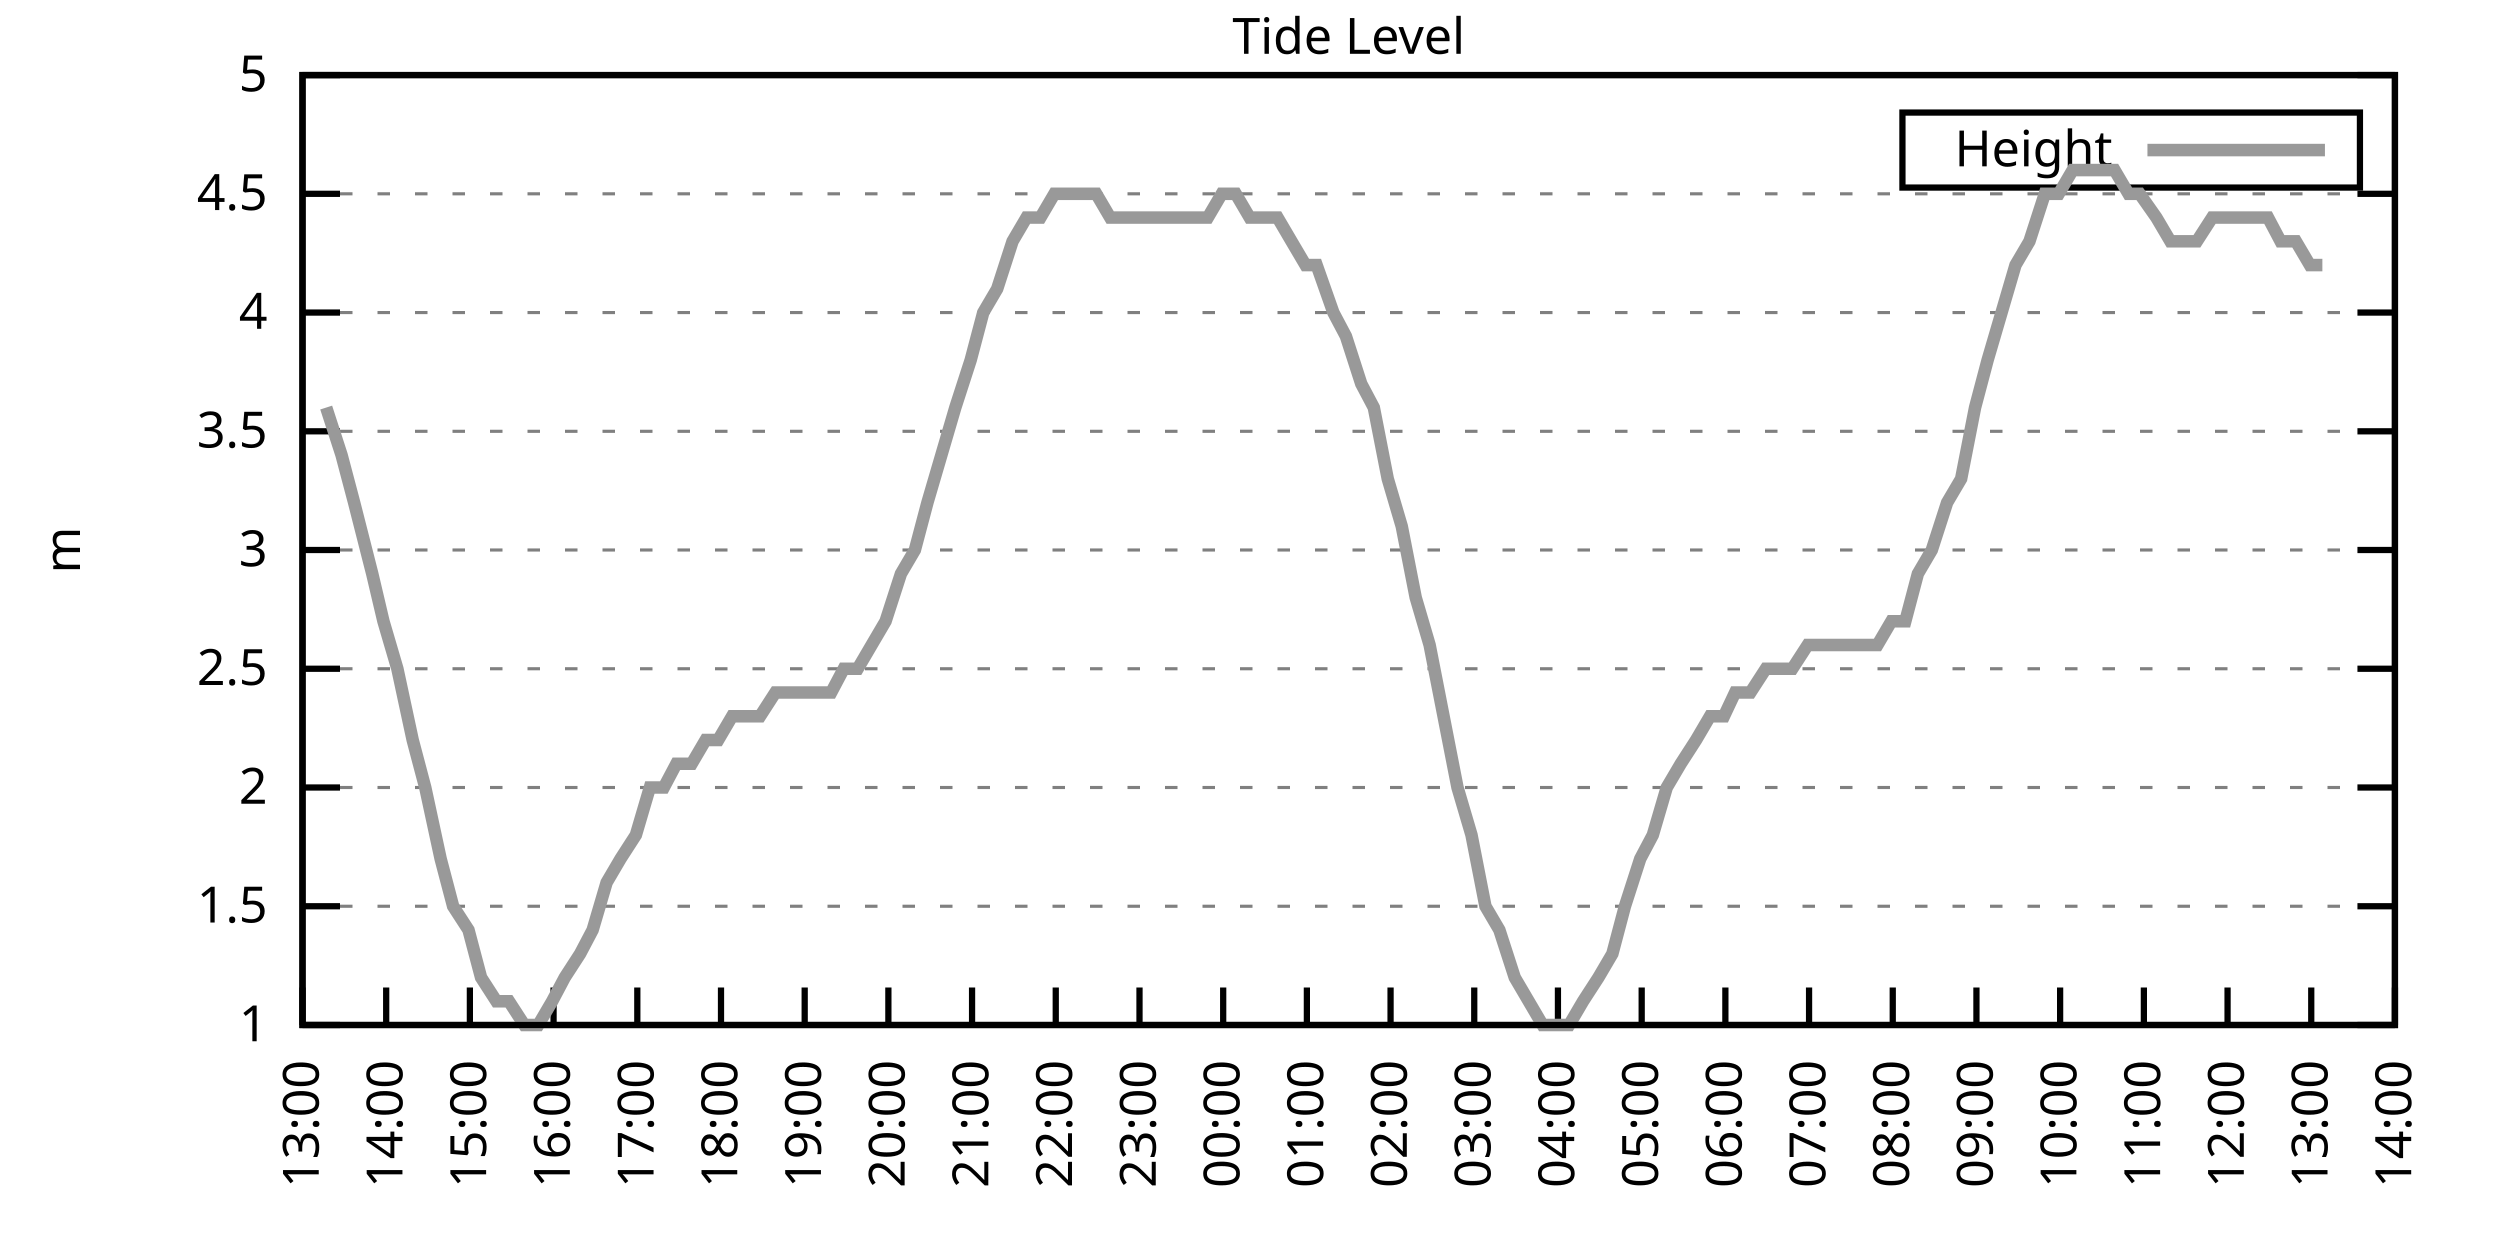
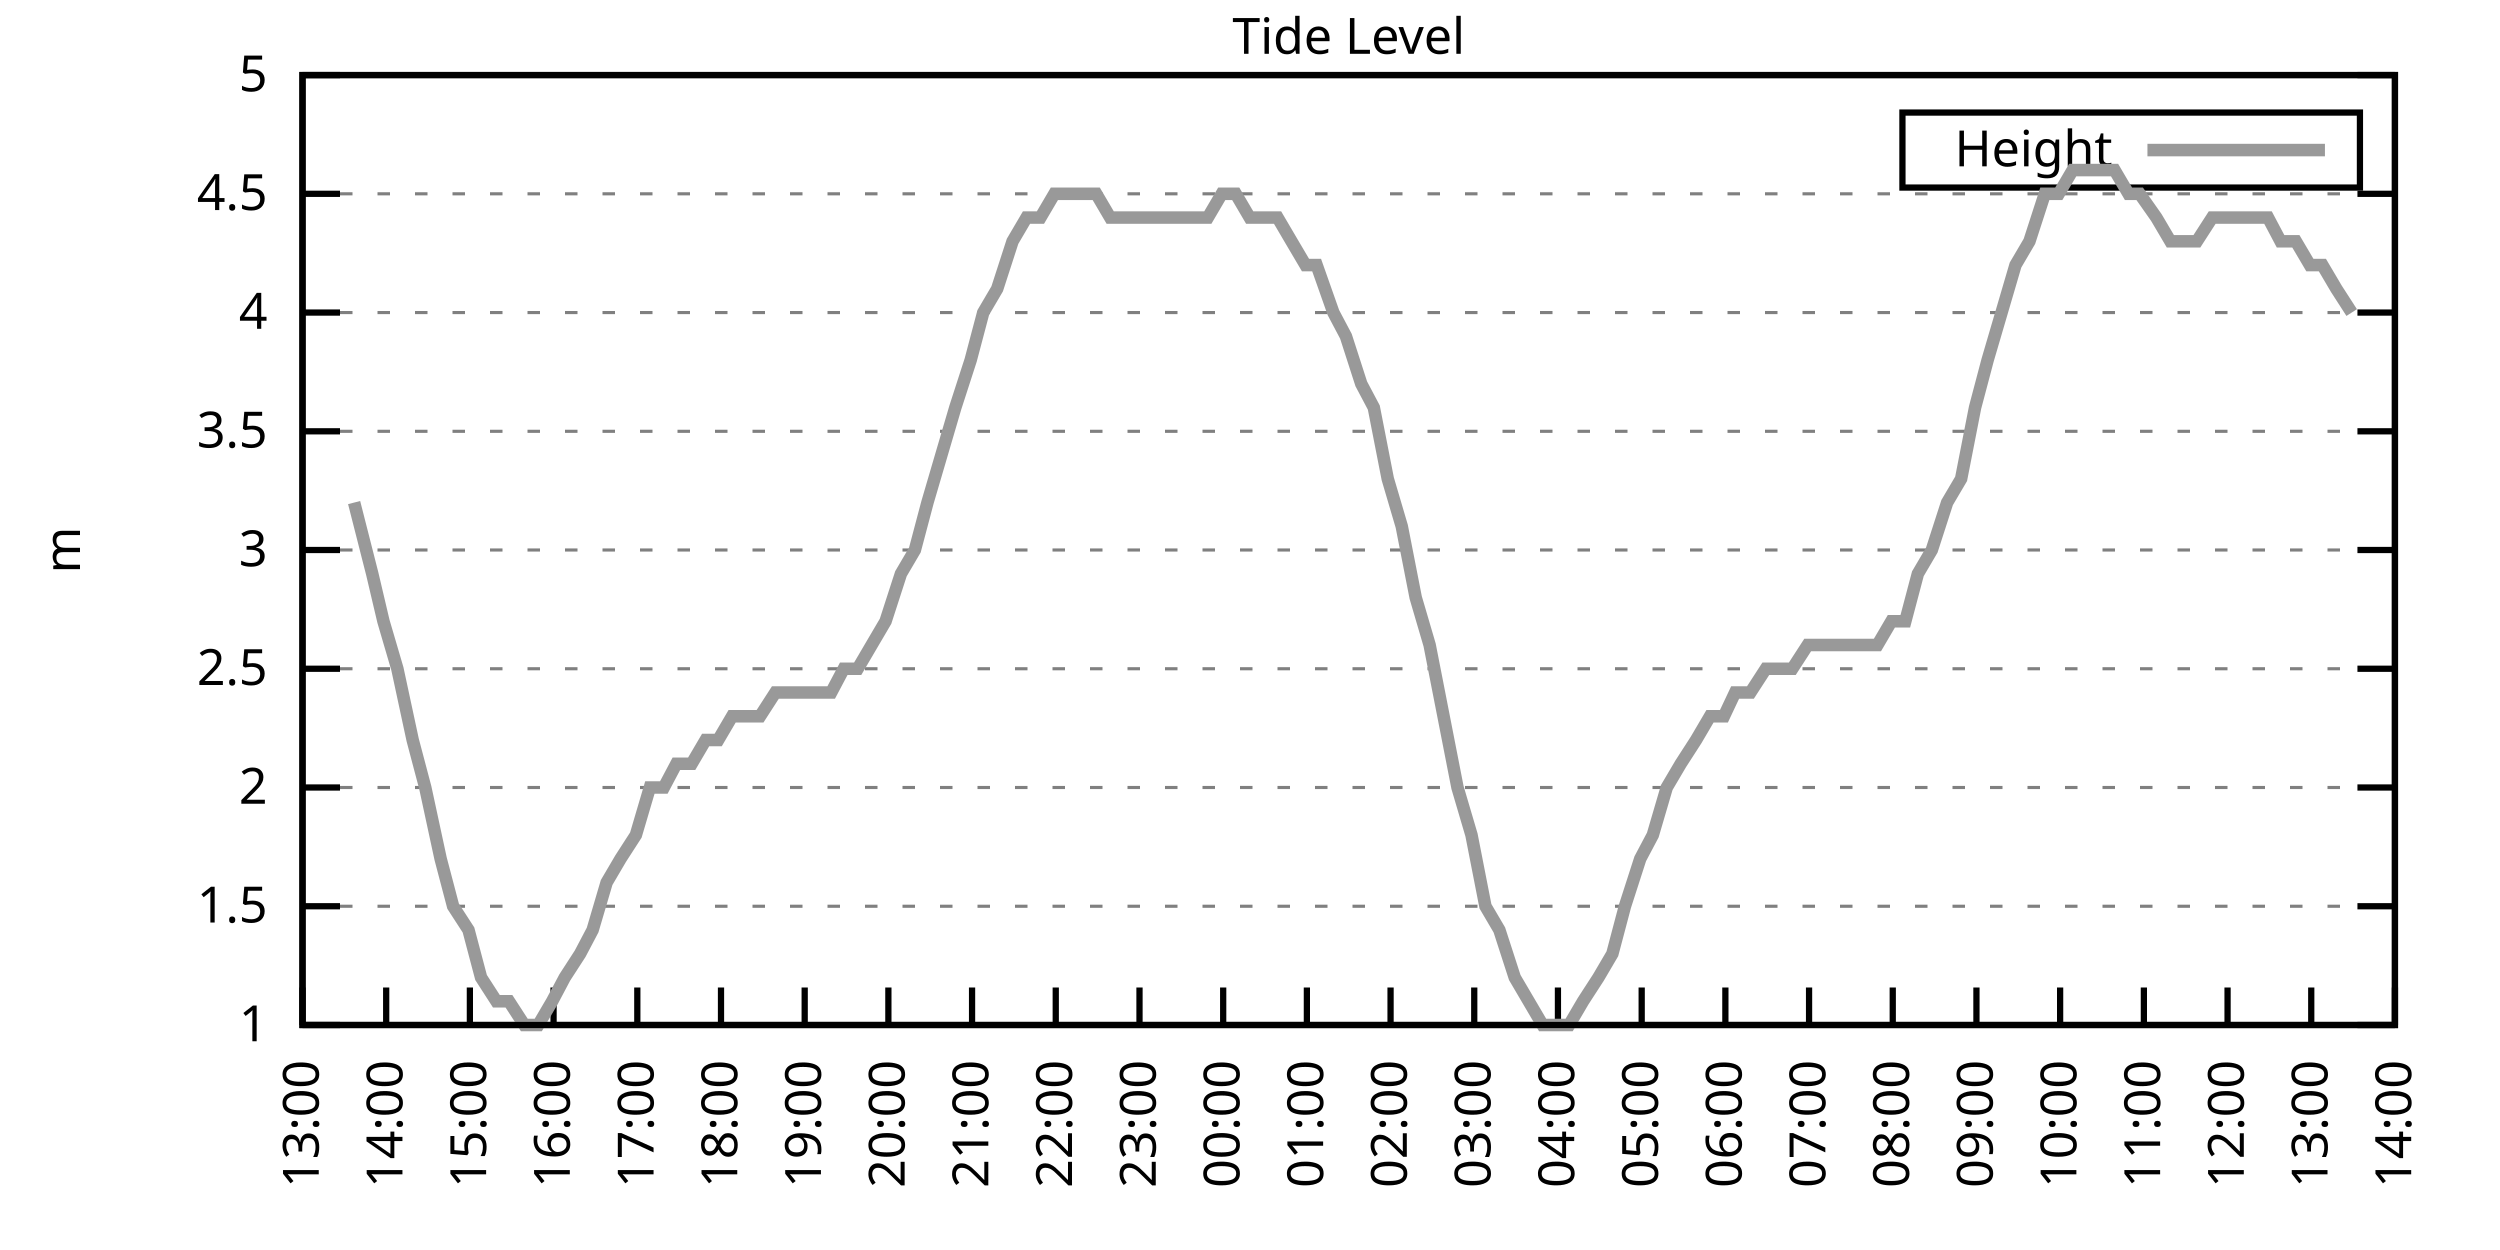
<svg xmlns="http://www.w3.org/2000/svg" xmlns:xlink="http://www.w3.org/1999/xlink" width="400" height="200" viewBox="0 0 400 200">
  <g id="gnuplot_canvas">
    <rect x="0" y="0" width="400" height="200" fill="none" />
    <defs>
      <circle id="gpDot" r="0.5" stroke-width="0.5" stroke="currentColor" />
      <path id="gpPt0" stroke-width="0.333" stroke="currentColor" d="M-1,0 h2 M0,-1 v2" />
      <path id="gpPt1" stroke-width="0.333" stroke="currentColor" d="M-1,-1 L1,1 M1,-1 L-1,1" />
      <path id="gpPt2" stroke-width="0.333" stroke="currentColor" d="M-1,0 L1,0 M0,-1 L0,1 M-1,-1 L1,1 M-1,1 L1,-1" />
      <rect id="gpPt3" stroke-width="0.333" stroke="currentColor" x="-1" y="-1" width="2" height="2" />
      <rect id="gpPt4" stroke-width="0.333" stroke="currentColor" fill="currentColor" x="-1" y="-1" width="2" height="2" />
      <circle id="gpPt5" stroke-width="0.333" stroke="currentColor" cx="0" cy="0" r="1" />
      <use xlink:href="#gpPt5" id="gpPt6" fill="currentColor" stroke="none" />
      <path id="gpPt7" stroke-width="0.333" stroke="currentColor" d="M0,-1.33 L-1.33,0.67 L1.33,0.67 z" />
      <use xlink:href="#gpPt7" id="gpPt8" fill="currentColor" stroke="none" />
      <use xlink:href="#gpPt7" id="gpPt9" stroke="currentColor" transform="rotate(180)" />
      <use xlink:href="#gpPt9" id="gpPt10" fill="currentColor" stroke="none" />
      <use xlink:href="#gpPt3" id="gpPt11" stroke="currentColor" transform="rotate(45)" />
      <use xlink:href="#gpPt11" id="gpPt12" fill="currentColor" stroke="none" />
      <path id="gpPt13" stroke-width="0.333" stroke="currentColor" d="M0,1.330 L1.265,0.411 L0.782,-1.067 L-0.782,-1.076 L-1.265,0.411 z" />
      <use xlink:href="#gpPt13" id="gpPt14" fill="currentColor" stroke="none" />
      <filter id="textbox" filterUnits="objectBoundingBox" x="0" y="0" height="1" width="1">
        <feFlood flood-color="white" flood-opacity="1" result="bgnd" />
        <feComposite in="SourceGraphic" in2="bgnd" operator="atop" />
      </filter>
      <filter id="greybox" filterUnits="objectBoundingBox" x="0" y="0" height="1" width="1">
        <feFlood flood-color="lightgrey" flood-opacity="1" result="grey" />
        <feComposite in="SourceGraphic" in2="grey" operator="atop" />
      </filter>
    </defs>
    <g fill="none" color="white" stroke="currentColor" stroke-width="1.00" stroke-linecap="butt" stroke-linejoin="miter">
</g>
    <g fill="none" color="black" stroke="currentColor" stroke-width="1.00" stroke-linecap="butt" stroke-linejoin="miter">
      <g stroke="none" shape-rendering="crispEdges">
        <polygon fill="rgb(255, 255, 255)" points="48.40,164.00 383.18,164.00 383.18,12.02 48.40,12.02 " />
      </g>
    </g>
    <g fill="none" color="black" stroke="currentColor" stroke-width="1.00" stroke-linecap="butt" stroke-linejoin="miter">
</g>
    <g fill="none" color="black" stroke="black" stroke-width="0.50" stroke-linecap="butt" stroke-linejoin="miter">
</g>
    <g fill="none" color="gray" stroke="currentColor" stroke-width="0.50" stroke-linecap="butt" stroke-linejoin="miter">
      <path stroke="gray" stroke-dasharray="2,4" class="gridline" d="M48.40,164.00 L383.19,164.00  " />
    </g>
    <g fill="none" color="gray" stroke="gray" stroke-width="1.00" stroke-linecap="butt" stroke-linejoin="miter">
</g>
    <g fill="none" color="black" stroke="currentColor" stroke-width="1.00" stroke-linecap="butt" stroke-linejoin="miter">
      <path stroke="black" d="M48.40,164.00 L54.40,164.00 M383.19,164.00 L377.19,164.00  " />
      <g transform="translate(42.80,166.60)" stroke="none" fill="black" font-family="Sans" font-size="8.00" text-anchor="end">
        <text>
          <tspan font-family="Sans"> 1</tspan>
        </text>
      </g>
    </g>
    <g fill="none" color="black" stroke="currentColor" stroke-width="1.00" stroke-linecap="butt" stroke-linejoin="miter">
</g>
    <g fill="none" color="black" stroke="black" stroke-width="0.50" stroke-linecap="butt" stroke-linejoin="miter">
</g>
    <g fill="none" color="gray" stroke="currentColor" stroke-width="0.50" stroke-linecap="butt" stroke-linejoin="miter">
      <path stroke="gray" stroke-dasharray="2,4" class="gridline" d="M48.40,145.00 L383.19,145.00  " />
    </g>
    <g fill="none" color="gray" stroke="gray" stroke-width="1.00" stroke-linecap="butt" stroke-linejoin="miter">
</g>
    <g fill="none" color="black" stroke="currentColor" stroke-width="1.00" stroke-linecap="butt" stroke-linejoin="miter">
      <path stroke="black" d="M48.40,145.00 L54.40,145.00 M383.19,145.00 L377.19,145.00  " />
      <g transform="translate(42.80,147.60)" stroke="none" fill="black" font-family="Sans" font-size="8.00" text-anchor="end">
        <text>
          <tspan font-family="Sans"> 1.5</tspan>
        </text>
      </g>
    </g>
    <g fill="none" color="black" stroke="currentColor" stroke-width="1.00" stroke-linecap="butt" stroke-linejoin="miter">
</g>
    <g fill="none" color="black" stroke="black" stroke-width="0.50" stroke-linecap="butt" stroke-linejoin="miter">
</g>
    <g fill="none" color="gray" stroke="currentColor" stroke-width="0.50" stroke-linecap="butt" stroke-linejoin="miter">
      <path stroke="gray" stroke-dasharray="2,4" class="gridline" d="M48.40,126.00 L383.19,126.00  " />
    </g>
    <g fill="none" color="gray" stroke="gray" stroke-width="1.00" stroke-linecap="butt" stroke-linejoin="miter">
</g>
    <g fill="none" color="black" stroke="currentColor" stroke-width="1.00" stroke-linecap="butt" stroke-linejoin="miter">
      <path stroke="black" d="M48.40,126.00 L54.40,126.00 M383.19,126.00 L377.19,126.00  " />
      <g transform="translate(42.80,128.60)" stroke="none" fill="black" font-family="Sans" font-size="8.00" text-anchor="end">
        <text>
          <tspan font-family="Sans"> 2</tspan>
        </text>
      </g>
    </g>
    <g fill="none" color="black" stroke="currentColor" stroke-width="1.00" stroke-linecap="butt" stroke-linejoin="miter">
</g>
    <g fill="none" color="black" stroke="black" stroke-width="0.50" stroke-linecap="butt" stroke-linejoin="miter">
</g>
    <g fill="none" color="gray" stroke="currentColor" stroke-width="0.50" stroke-linecap="butt" stroke-linejoin="miter">
      <path stroke="gray" stroke-dasharray="2,4" class="gridline" d="M48.40,107.00 L383.19,107.00  " />
    </g>
    <g fill="none" color="gray" stroke="gray" stroke-width="1.00" stroke-linecap="butt" stroke-linejoin="miter">
</g>
    <g fill="none" color="black" stroke="currentColor" stroke-width="1.00" stroke-linecap="butt" stroke-linejoin="miter">
      <path stroke="black" d="M48.40,107.00 L54.40,107.00 M383.19,107.00 L377.19,107.00  " />
      <g transform="translate(42.80,109.60)" stroke="none" fill="black" font-family="Sans" font-size="8.00" text-anchor="end">
        <text>
          <tspan font-family="Sans"> 2.5</tspan>
        </text>
      </g>
    </g>
    <g fill="none" color="black" stroke="currentColor" stroke-width="1.00" stroke-linecap="butt" stroke-linejoin="miter">
</g>
    <g fill="none" color="black" stroke="black" stroke-width="0.50" stroke-linecap="butt" stroke-linejoin="miter">
</g>
    <g fill="none" color="gray" stroke="currentColor" stroke-width="0.50" stroke-linecap="butt" stroke-linejoin="miter">
      <path stroke="gray" stroke-dasharray="2,4" class="gridline" d="M48.40,88.00 L383.19,88.00  " />
    </g>
    <g fill="none" color="gray" stroke="gray" stroke-width="1.00" stroke-linecap="butt" stroke-linejoin="miter">
</g>
    <g fill="none" color="black" stroke="currentColor" stroke-width="1.00" stroke-linecap="butt" stroke-linejoin="miter">
      <path stroke="black" d="M48.40,88.00 L54.40,88.00 M383.19,88.00 L377.19,88.00  " />
      <g transform="translate(42.80,90.60)" stroke="none" fill="black" font-family="Sans" font-size="8.00" text-anchor="end">
        <text>
          <tspan font-family="Sans"> 3</tspan>
        </text>
      </g>
    </g>
    <g fill="none" color="black" stroke="currentColor" stroke-width="1.00" stroke-linecap="butt" stroke-linejoin="miter">
</g>
    <g fill="none" color="black" stroke="black" stroke-width="0.50" stroke-linecap="butt" stroke-linejoin="miter">
</g>
    <g fill="none" color="gray" stroke="currentColor" stroke-width="0.50" stroke-linecap="butt" stroke-linejoin="miter">
      <path stroke="gray" stroke-dasharray="2,4" class="gridline" d="M48.40,69.01 L383.19,69.01  " />
    </g>
    <g fill="none" color="gray" stroke="gray" stroke-width="1.00" stroke-linecap="butt" stroke-linejoin="miter">
</g>
    <g fill="none" color="black" stroke="currentColor" stroke-width="1.00" stroke-linecap="butt" stroke-linejoin="miter">
      <path stroke="black" d="M48.40,69.01 L54.40,69.01 M383.19,69.01 L377.19,69.01  " />
      <g transform="translate(42.80,71.61)" stroke="none" fill="black" font-family="Sans" font-size="8.00" text-anchor="end">
        <text>
          <tspan font-family="Sans"> 3.5</tspan>
        </text>
      </g>
    </g>
    <g fill="none" color="black" stroke="currentColor" stroke-width="1.00" stroke-linecap="butt" stroke-linejoin="miter">
</g>
    <g fill="none" color="black" stroke="black" stroke-width="0.50" stroke-linecap="butt" stroke-linejoin="miter">
</g>
    <g fill="none" color="gray" stroke="currentColor" stroke-width="0.50" stroke-linecap="butt" stroke-linejoin="miter">
      <path stroke="gray" stroke-dasharray="2,4" class="gridline" d="M48.40,50.01 L383.19,50.01  " />
    </g>
    <g fill="none" color="gray" stroke="gray" stroke-width="1.00" stroke-linecap="butt" stroke-linejoin="miter">
</g>
    <g fill="none" color="black" stroke="currentColor" stroke-width="1.00" stroke-linecap="butt" stroke-linejoin="miter">
      <path stroke="black" d="M48.40,50.01 L54.40,50.01 M383.19,50.01 L377.19,50.01  " />
      <g transform="translate(42.80,52.61)" stroke="none" fill="black" font-family="Sans" font-size="8.00" text-anchor="end">
        <text>
          <tspan font-family="Sans"> 4</tspan>
        </text>
      </g>
    </g>
    <g fill="none" color="black" stroke="currentColor" stroke-width="1.00" stroke-linecap="butt" stroke-linejoin="miter">
</g>
    <g fill="none" color="black" stroke="black" stroke-width="0.50" stroke-linecap="butt" stroke-linejoin="miter">
</g>
    <g fill="none" color="gray" stroke="currentColor" stroke-width="0.50" stroke-linecap="butt" stroke-linejoin="miter">
      <path stroke="gray" stroke-dasharray="2,4" class="gridline" d="M48.40,31.01 L383.19,31.01  " />
    </g>
    <g fill="none" color="gray" stroke="gray" stroke-width="1.00" stroke-linecap="butt" stroke-linejoin="miter">
</g>
    <g fill="none" color="black" stroke="currentColor" stroke-width="1.00" stroke-linecap="butt" stroke-linejoin="miter">
      <path stroke="black" d="M48.40,31.01 L54.40,31.01 M383.19,31.01 L377.19,31.01  " />
      <g transform="translate(42.80,33.61)" stroke="none" fill="black" font-family="Sans" font-size="8.00" text-anchor="end">
        <text>
          <tspan font-family="Sans"> 4.5</tspan>
        </text>
      </g>
    </g>
    <g fill="none" color="black" stroke="currentColor" stroke-width="1.00" stroke-linecap="butt" stroke-linejoin="miter">
</g>
    <g fill="none" color="black" stroke="black" stroke-width="0.50" stroke-linecap="butt" stroke-linejoin="miter">
</g>
    <g fill="none" color="gray" stroke="currentColor" stroke-width="0.50" stroke-linecap="butt" stroke-linejoin="miter">
      <path stroke="gray" stroke-dasharray="2,4" class="gridline" d="M48.40,12.01 L383.19,12.01  " />
    </g>
    <g fill="none" color="gray" stroke="gray" stroke-width="1.00" stroke-linecap="butt" stroke-linejoin="miter">
</g>
    <g fill="none" color="black" stroke="currentColor" stroke-width="1.00" stroke-linecap="butt" stroke-linejoin="miter">
      <path stroke="black" d="M48.40,12.01 L54.40,12.01 M383.19,12.01 L377.19,12.01  " />
      <g transform="translate(42.80,14.61)" stroke="none" fill="black" font-family="Sans" font-size="8.00" text-anchor="end">
        <text>
          <tspan font-family="Sans"> 5</tspan>
        </text>
      </g>
    </g>
    <g fill="none" color="black" stroke="currentColor" stroke-width="1.00" stroke-linecap="butt" stroke-linejoin="miter">
      <path stroke="black" d="M48.40,164.00 L48.40,158.00  " />
      <g transform="translate(51.00,169.60) rotate(270.00)" stroke="none" fill="black" font-family="Sans" font-size="8.00" text-anchor="end">
        <text>
          <tspan font-family="Sans">13:00</tspan>
        </text>
      </g>
    </g>
    <g fill="none" color="black" stroke="currentColor" stroke-width="1.00" stroke-linecap="butt" stroke-linejoin="miter">
      <path stroke="black" d="M61.79,164.00 L61.79,158.00  " />
      <g transform="translate(64.39,169.60) rotate(270.00)" stroke="none" fill="black" font-family="Sans" font-size="8.00" text-anchor="end">
        <text>
          <tspan font-family="Sans">14:00</tspan>
        </text>
      </g>
    </g>
    <g fill="none" color="black" stroke="currentColor" stroke-width="1.00" stroke-linecap="butt" stroke-linejoin="miter">
      <path stroke="black" d="M75.18,164.00 L75.18,158.00  " />
      <g transform="translate(77.78,169.60) rotate(270.00)" stroke="none" fill="black" font-family="Sans" font-size="8.00" text-anchor="end">
        <text>
          <tspan font-family="Sans">15:00</tspan>
        </text>
      </g>
    </g>
    <g fill="none" color="black" stroke="currentColor" stroke-width="1.00" stroke-linecap="butt" stroke-linejoin="miter">
      <path stroke="black" d="M88.57,164.00 L88.57,158.00  " />
      <g transform="translate(91.17,169.60) rotate(270.00)" stroke="none" fill="black" font-family="Sans" font-size="8.00" text-anchor="end">
        <text>
          <tspan font-family="Sans">16:00</tspan>
        </text>
      </g>
    </g>
    <g fill="none" color="black" stroke="currentColor" stroke-width="1.00" stroke-linecap="butt" stroke-linejoin="miter">
      <path stroke="black" d="M101.97,164.00 L101.97,158.00  " />
      <g transform="translate(104.57,169.60) rotate(270.00)" stroke="none" fill="black" font-family="Sans" font-size="8.00" text-anchor="end">
        <text>
          <tspan font-family="Sans">17:00</tspan>
        </text>
      </g>
    </g>
    <g fill="none" color="black" stroke="currentColor" stroke-width="1.00" stroke-linecap="butt" stroke-linejoin="miter">
      <path stroke="black" d="M115.36,164.00 L115.36,158.00  " />
      <g transform="translate(117.96,169.60) rotate(270.00)" stroke="none" fill="black" font-family="Sans" font-size="8.00" text-anchor="end">
        <text>
          <tspan font-family="Sans">18:00</tspan>
        </text>
      </g>
    </g>
    <g fill="none" color="black" stroke="currentColor" stroke-width="1.00" stroke-linecap="butt" stroke-linejoin="miter">
      <path stroke="black" d="M128.75,164.00 L128.75,158.00  " />
      <g transform="translate(131.35,169.60) rotate(270.00)" stroke="none" fill="black" font-family="Sans" font-size="8.00" text-anchor="end">
        <text>
          <tspan font-family="Sans">19:00</tspan>
        </text>
      </g>
    </g>
    <g fill="none" color="black" stroke="currentColor" stroke-width="1.00" stroke-linecap="butt" stroke-linejoin="miter">
      <path stroke="black" d="M142.14,164.00 L142.14,158.00  " />
      <g transform="translate(144.74,169.60) rotate(270.00)" stroke="none" fill="black" font-family="Sans" font-size="8.00" text-anchor="end">
        <text>
          <tspan font-family="Sans">20:00</tspan>
        </text>
      </g>
    </g>
    <g fill="none" color="black" stroke="currentColor" stroke-width="1.00" stroke-linecap="butt" stroke-linejoin="miter">
      <path stroke="black" d="M155.53,164.00 L155.53,158.00  " />
      <g transform="translate(158.13,169.60) rotate(270.00)" stroke="none" fill="black" font-family="Sans" font-size="8.00" text-anchor="end">
        <text>
          <tspan font-family="Sans">21:00</tspan>
        </text>
      </g>
    </g>
    <g fill="none" color="black" stroke="currentColor" stroke-width="1.00" stroke-linecap="butt" stroke-linejoin="miter">
      <path stroke="black" d="M168.92,164.00 L168.92,158.00  " />
      <g transform="translate(171.52,169.60) rotate(270.00)" stroke="none" fill="black" font-family="Sans" font-size="8.00" text-anchor="end">
        <text>
          <tspan font-family="Sans">22:00</tspan>
        </text>
      </g>
    </g>
    <g fill="none" color="black" stroke="currentColor" stroke-width="1.00" stroke-linecap="butt" stroke-linejoin="miter">
      <path stroke="black" d="M182.32,164.00 L182.32,158.00  " />
      <g transform="translate(184.92,169.60) rotate(270.00)" stroke="none" fill="black" font-family="Sans" font-size="8.00" text-anchor="end">
        <text>
          <tspan font-family="Sans">23:00</tspan>
        </text>
      </g>
    </g>
    <g fill="none" color="black" stroke="currentColor" stroke-width="1.00" stroke-linecap="butt" stroke-linejoin="miter">
      <path stroke="black" d="M195.71,164.00 L195.71,158.00  " />
      <g transform="translate(198.31,169.60) rotate(270.00)" stroke="none" fill="black" font-family="Sans" font-size="8.00" text-anchor="end">
        <text>
          <tspan font-family="Sans">00:00</tspan>
        </text>
      </g>
    </g>
    <g fill="none" color="black" stroke="currentColor" stroke-width="1.00" stroke-linecap="butt" stroke-linejoin="miter">
      <path stroke="black" d="M209.10,164.00 L209.10,158.00  " />
      <g transform="translate(211.70,169.60) rotate(270.00)" stroke="none" fill="black" font-family="Sans" font-size="8.00" text-anchor="end">
        <text>
          <tspan font-family="Sans">01:00</tspan>
        </text>
      </g>
    </g>
    <g fill="none" color="black" stroke="currentColor" stroke-width="1.00" stroke-linecap="butt" stroke-linejoin="miter">
      <path stroke="black" d="M222.49,164.00 L222.49,158.00  " />
      <g transform="translate(225.09,169.60) rotate(270.00)" stroke="none" fill="black" font-family="Sans" font-size="8.00" text-anchor="end">
        <text>
          <tspan font-family="Sans">02:00</tspan>
        </text>
      </g>
    </g>
    <g fill="none" color="black" stroke="currentColor" stroke-width="1.00" stroke-linecap="butt" stroke-linejoin="miter">
      <path stroke="black" d="M235.88,164.00 L235.88,158.00  " />
      <g transform="translate(238.48,169.60) rotate(270.00)" stroke="none" fill="black" font-family="Sans" font-size="8.00" text-anchor="end">
        <text>
          <tspan font-family="Sans">03:00</tspan>
        </text>
      </g>
    </g>
    <g fill="none" color="black" stroke="currentColor" stroke-width="1.00" stroke-linecap="butt" stroke-linejoin="miter">
      <path stroke="black" d="M249.27,164.00 L249.27,158.00  " />
      <g transform="translate(251.87,169.60) rotate(270.00)" stroke="none" fill="black" font-family="Sans" font-size="8.00" text-anchor="end">
        <text>
          <tspan font-family="Sans">04:00</tspan>
        </text>
      </g>
    </g>
    <g fill="none" color="black" stroke="currentColor" stroke-width="1.00" stroke-linecap="butt" stroke-linejoin="miter">
      <path stroke="black" d="M262.67,164.00 L262.67,158.00  " />
      <g transform="translate(265.27,169.60) rotate(270.00)" stroke="none" fill="black" font-family="Sans" font-size="8.00" text-anchor="end">
        <text>
          <tspan font-family="Sans">05:00</tspan>
        </text>
      </g>
    </g>
    <g fill="none" color="black" stroke="currentColor" stroke-width="1.00" stroke-linecap="butt" stroke-linejoin="miter">
      <path stroke="black" d="M276.06,164.00 L276.06,158.00  " />
      <g transform="translate(278.66,169.60) rotate(270.00)" stroke="none" fill="black" font-family="Sans" font-size="8.00" text-anchor="end">
        <text>
          <tspan font-family="Sans">06:00</tspan>
        </text>
      </g>
    </g>
    <g fill="none" color="black" stroke="currentColor" stroke-width="1.00" stroke-linecap="butt" stroke-linejoin="miter">
      <path stroke="black" d="M289.45,164.00 L289.45,158.00  " />
      <g transform="translate(292.05,169.60) rotate(270.00)" stroke="none" fill="black" font-family="Sans" font-size="8.00" text-anchor="end">
        <text>
          <tspan font-family="Sans">07:00</tspan>
        </text>
      </g>
    </g>
    <g fill="none" color="black" stroke="currentColor" stroke-width="1.00" stroke-linecap="butt" stroke-linejoin="miter">
      <path stroke="black" d="M302.84,164.00 L302.84,158.00  " />
      <g transform="translate(305.44,169.60) rotate(270.00)" stroke="none" fill="black" font-family="Sans" font-size="8.00" text-anchor="end">
        <text>
          <tspan font-family="Sans">08:00</tspan>
        </text>
      </g>
    </g>
    <g fill="none" color="black" stroke="currentColor" stroke-width="1.00" stroke-linecap="butt" stroke-linejoin="miter">
      <path stroke="black" d="M316.23,164.00 L316.23,158.00  " />
      <g transform="translate(318.83,169.60) rotate(270.00)" stroke="none" fill="black" font-family="Sans" font-size="8.00" text-anchor="end">
        <text>
          <tspan font-family="Sans">09:00</tspan>
        </text>
      </g>
    </g>
    <g fill="none" color="black" stroke="currentColor" stroke-width="1.00" stroke-linecap="butt" stroke-linejoin="miter">
      <path stroke="black" d="M329.62,164.00 L329.62,158.00  " />
      <g transform="translate(332.22,169.60) rotate(270.00)" stroke="none" fill="black" font-family="Sans" font-size="8.00" text-anchor="end">
        <text>
          <tspan font-family="Sans">10:00</tspan>
        </text>
      </g>
    </g>
    <g fill="none" color="black" stroke="currentColor" stroke-width="1.00" stroke-linecap="butt" stroke-linejoin="miter">
      <path stroke="black" d="M343.02,164.00 L343.02,158.00  " />
      <g transform="translate(345.62,169.60) rotate(270.00)" stroke="none" fill="black" font-family="Sans" font-size="8.00" text-anchor="end">
        <text>
          <tspan font-family="Sans">11:00</tspan>
        </text>
      </g>
    </g>
    <g fill="none" color="black" stroke="currentColor" stroke-width="1.00" stroke-linecap="butt" stroke-linejoin="miter">
      <path stroke="black" d="M356.41,164.00 L356.41,158.00  " />
      <g transform="translate(359.01,169.60) rotate(270.00)" stroke="none" fill="black" font-family="Sans" font-size="8.00" text-anchor="end">
        <text>
          <tspan font-family="Sans">12:00</tspan>
        </text>
      </g>
    </g>
    <g fill="none" color="black" stroke="currentColor" stroke-width="1.00" stroke-linecap="butt" stroke-linejoin="miter">
      <path stroke="black" d="M369.80,164.00 L369.80,158.00  " />
      <g transform="translate(372.40,169.60) rotate(270.00)" stroke="none" fill="black" font-family="Sans" font-size="8.00" text-anchor="end">
        <text>
          <tspan font-family="Sans">13:00</tspan>
        </text>
      </g>
    </g>
    <g fill="none" color="black" stroke="currentColor" stroke-width="1.00" stroke-linecap="butt" stroke-linejoin="miter">
      <path stroke="black" d="M383.19,164.00 L383.19,158.00  " />
      <g transform="translate(385.79,169.60) rotate(270.00)" stroke="none" fill="black" font-family="Sans" font-size="8.00" text-anchor="end">
        <text>
          <tspan font-family="Sans">14:00</tspan>
        </text>
      </g>
    </g>
    <g fill="none" color="black" stroke="currentColor" stroke-width="1.00" stroke-linecap="butt" stroke-linejoin="miter">
</g>
    <g fill="none" color="black" stroke="currentColor" stroke-width="1.00" stroke-linecap="butt" stroke-linejoin="miter">
      <path stroke="black" d="M48.40,12.01 L48.40,164.00 L383.19,164.00 L383.19,12.01 L48.40,12.01 Z  " />
    </g>
    <g fill="none" color="black" stroke="currentColor" stroke-width="1.00" stroke-linecap="butt" stroke-linejoin="miter">
</g>
    <g fill="none" color="black" stroke="currentColor" stroke-width="1.00" stroke-linecap="butt" stroke-linejoin="miter">
      <path stroke="black" d="M304.39,30.01 L304.39,18.01 L377.59,18.01 L377.59,30.01 L304.39,30.01 Z  " />
    </g>
    <g id="Tide_level_plot_1">
      <g fill="none" color="white" stroke="black" stroke-width="2.00" stroke-linecap="butt" stroke-linejoin="miter">
</g>
      <g fill="none" color="black" stroke="currentColor" stroke-width="2.00" stroke-linecap="butt" stroke-linejoin="miter">
        <g transform="translate(337.99,26.61)" stroke="none" fill="black" font-family="Sans" font-size="8.00" text-anchor="end">
          <text>
            <tspan font-family="Sans">Height</tspan>
          </text>
        </g>
      </g>
      <g fill="none" color="black" stroke="currentColor" stroke-width="2.00" stroke-linecap="butt" stroke-linejoin="miter">
-         <path stroke="rgb(153, 153, 153)" d="M343.59,24.01 L371.99,24.01 M52.19,65.21 L54.65,72.81 L56.66,80.41 L59.56,91.80 L61.35,99.40 L63.58,107.00   L66.03,118.40 L68.04,126.00 L70.50,137.40 L72.50,145.00 L74.96,148.80 L76.97,156.40 L79.42,160.20 L81.43,160.20   L83.89,164.00 L86.12,164.00 L88.35,160.20 L90.36,156.40 L92.82,152.60 L94.82,148.80 L97.06,141.20 L99.29,137.40   L101.74,133.60 L103.98,126.00 L106.21,126.00 L108.22,122.20 L110.67,122.20 L112.90,118.40 L114.91,118.40 L117.14,114.60   L119.60,114.60 L121.61,114.60 L124.06,110.80 L126.29,110.80 L128.53,110.80 L130.76,110.80 L132.99,110.80 L135.00,107.00   L137.23,107.00 L139.46,103.20 L141.69,99.40 L144.15,91.80 L146.38,88.00 L148.39,80.41 L150.62,72.81 L152.85,65.21   L155.31,57.61 L157.32,50.01 L159.55,46.21 L162.01,38.61 L164.24,34.81 L166.47,34.81 L168.70,31.01 L170.93,31.01   L173.17,31.01 L175.40,31.01 L177.63,34.81 L179.86,34.81 L182.09,34.81 L184.10,34.81 L186.33,34.81 L188.79,34.81   L191.02,34.81 L193.25,34.81 L195.48,31.01 L197.72,31.01 L199.95,34.81 L202.18,34.81 L204.41,34.81 L206.64,38.61   L208.88,42.41 L210.66,42.41 L213.34,50.01 L215.35,53.81 L217.80,61.41 L219.81,65.21 L222.04,76.61 L224.28,84.21   L226.51,95.60 L228.74,103.20 L230.97,114.60 L233.20,126.00 L235.44,133.60 L237.67,145.00 L239.90,148.80 L242.36,156.40   L244.59,160.20 L246.82,164.00 L248.83,164.00 L251.06,164.00 L253.29,160.20 L255.75,156.40 L257.98,152.60 L259.99,145.00   L262.44,137.40 L264.45,133.60 L266.68,126.00 L268.92,122.20 L271.37,118.40 L273.60,114.60 L275.83,114.60 L277.62,110.80   L280.07,110.80 L282.53,107.00 L284.76,107.00 L286.77,107.00 L289.23,103.20 L291.23,103.20 L293.69,103.20 L295.92,103.20   L298.15,103.20 L300.39,103.20 L302.62,99.40 L304.85,99.40 L306.86,91.80 L309.09,88.00 L311.54,80.41 L313.78,76.61   L316.01,65.21 L318.02,57.61 L320.25,50.01 L322.48,42.41 L324.71,38.61 L327.17,31.01 L329.40,31.01 L331.63,27.21   L333.64,27.21 L336.10,27.21 L338.33,27.21 L340.56,31.01 L342.35,31.01 L345.02,34.81 L347.26,38.61 L349.04,38.61   L351.50,38.61 L353.95,34.81 L356.18,34.81 L358.42,34.81 L360.65,34.81 L362.88,34.81 L364.89,38.61 L367.34,38.61   L369.58,42.41 L371.58,42.41  " />
+         <path stroke="rgb(153, 153, 153)" d="M343.59,24.01 L371.99,24.01 M56.66,80.41 L59.56,91.80 L61.35,99.40 L63.58,107.00 L66.03,118.40 L68.04,126.00   L70.50,137.40 L72.50,145.00 L74.96,148.80 L76.97,156.40 L79.42,160.20 L81.43,160.20 L83.89,164.00 L86.12,164.00   L88.35,160.20 L90.36,156.40 L92.82,152.60 L94.82,148.80 L97.06,141.20 L99.29,137.40 L101.74,133.60 L103.98,126.00   L106.21,126.00 L108.22,122.20 L110.67,122.20 L112.90,118.40 L114.91,118.40 L117.14,114.60 L119.60,114.60 L121.61,114.60   L124.06,110.80 L126.29,110.80 L128.53,110.80 L130.76,110.80 L132.99,110.80 L135.00,107.00 L137.23,107.00 L139.46,103.20   L141.69,99.40 L144.15,91.80 L146.38,88.00 L148.39,80.41 L150.62,72.81 L152.85,65.21 L155.31,57.61 L157.32,50.01   L159.55,46.21 L162.01,38.61 L164.24,34.81 L166.47,34.81 L168.70,31.01 L170.93,31.01 L173.17,31.01 L175.40,31.01   L177.63,34.81 L179.86,34.81 L182.09,34.81 L184.10,34.81 L186.33,34.81 L188.79,34.81 L191.02,34.81 L193.25,34.81   L195.48,31.01 L197.72,31.01 L199.95,34.81 L202.18,34.81 L204.41,34.81 L206.64,38.61 L208.88,42.41 L210.66,42.41   L213.34,50.01 L215.35,53.81 L217.80,61.41 L219.81,65.21 L222.04,76.61 L224.28,84.21 L226.51,95.60 L228.74,103.20   L230.97,114.60 L233.20,126.00 L235.44,133.60 L237.67,145.00 L239.90,148.80 L242.36,156.40 L244.59,160.20 L246.82,164.00   L248.83,164.00 L251.06,164.00 L253.29,160.20 L255.75,156.40 L257.98,152.60 L259.99,145.00 L262.44,137.40 L264.45,133.60   L266.68,126.00 L268.92,122.20 L271.37,118.40 L273.60,114.60 L275.83,114.60 L277.62,110.80 L280.07,110.80 L282.53,107.00   L284.76,107.00 L286.77,107.00 L289.23,103.20 L291.23,103.20 L293.69,103.20 L295.92,103.20 L298.15,103.20 L300.39,103.20   L302.62,99.40 L304.85,99.40 L306.86,91.80 L309.09,88.00 L311.54,80.41 L313.78,76.61 L316.01,65.21 L318.02,57.61   L320.25,50.01 L322.48,42.41 L324.71,38.61 L327.17,31.01 L329.40,31.01 L331.63,27.21 L333.64,27.21 L336.10,27.21   L338.33,27.21 L340.56,31.01 L342.35,31.01 L345.02,34.81 L347.26,38.61 L349.04,38.61 L351.50,38.61 L353.95,34.81   L356.18,34.81 L358.42,34.81 L360.65,34.81 L362.88,34.81 L364.89,38.61 L367.34,38.61 L369.58,42.41 L371.58,42.41   L373.82,46.21 L376.27,50.01  " />
      </g>
    </g>
    <g fill="none" color="black" stroke="currentColor" stroke-width="2.00" stroke-linecap="butt" stroke-linejoin="miter">
</g>
    <g fill="none" color="black" stroke="black" stroke-width="1.00" stroke-linecap="butt" stroke-linejoin="miter">
</g>
    <g fill="none" color="black" stroke="currentColor" stroke-width="1.00" stroke-linecap="butt" stroke-linejoin="miter">
      <path stroke="black" d="M48.40,12.01 L48.40,164.00 L383.19,164.00 L383.19,12.01 L48.40,12.01 Z  " />
      <g transform="translate(12.80,88.01) rotate(270.00)" stroke="none" fill="black" font-family="Sans" font-size="8.00" text-anchor="middle">
        <text>
          <tspan font-family="Sans">m</tspan>
        </text>
      </g>
    </g>
    <g fill="none" color="black" stroke="currentColor" stroke-width="1.00" stroke-linecap="butt" stroke-linejoin="miter">
</g>
    <g fill="none" color="black" stroke="currentColor" stroke-width="1.00" stroke-linecap="butt" stroke-linejoin="miter">
      <g transform="translate(215.79,8.61)" stroke="none" fill="black" font-family="Sans" font-size="8.00" text-anchor="middle">
        <text>
          <tspan font-family="Sans">Tide Level</tspan>
        </text>
      </g>
    </g>
    <g fill="none" color="black" stroke="currentColor" stroke-width="1.00" stroke-linecap="butt" stroke-linejoin="miter">
</g>
  </g>
</svg>
